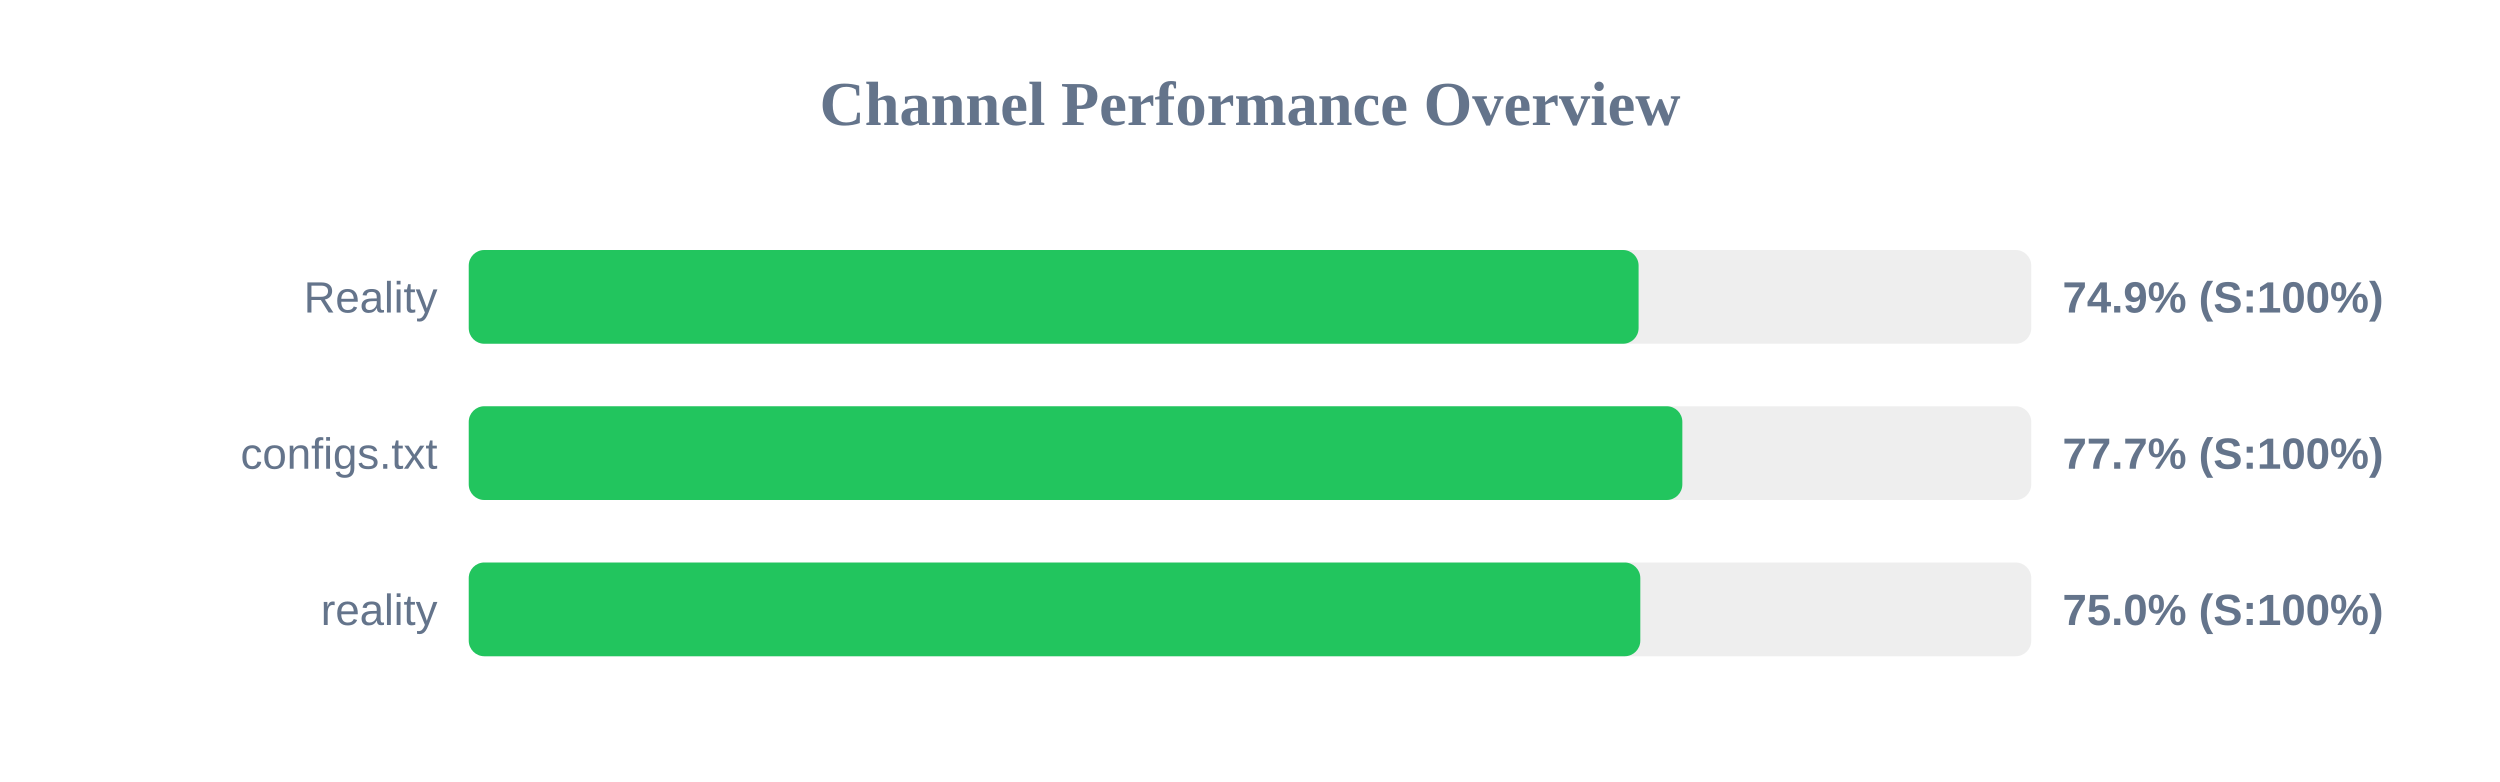
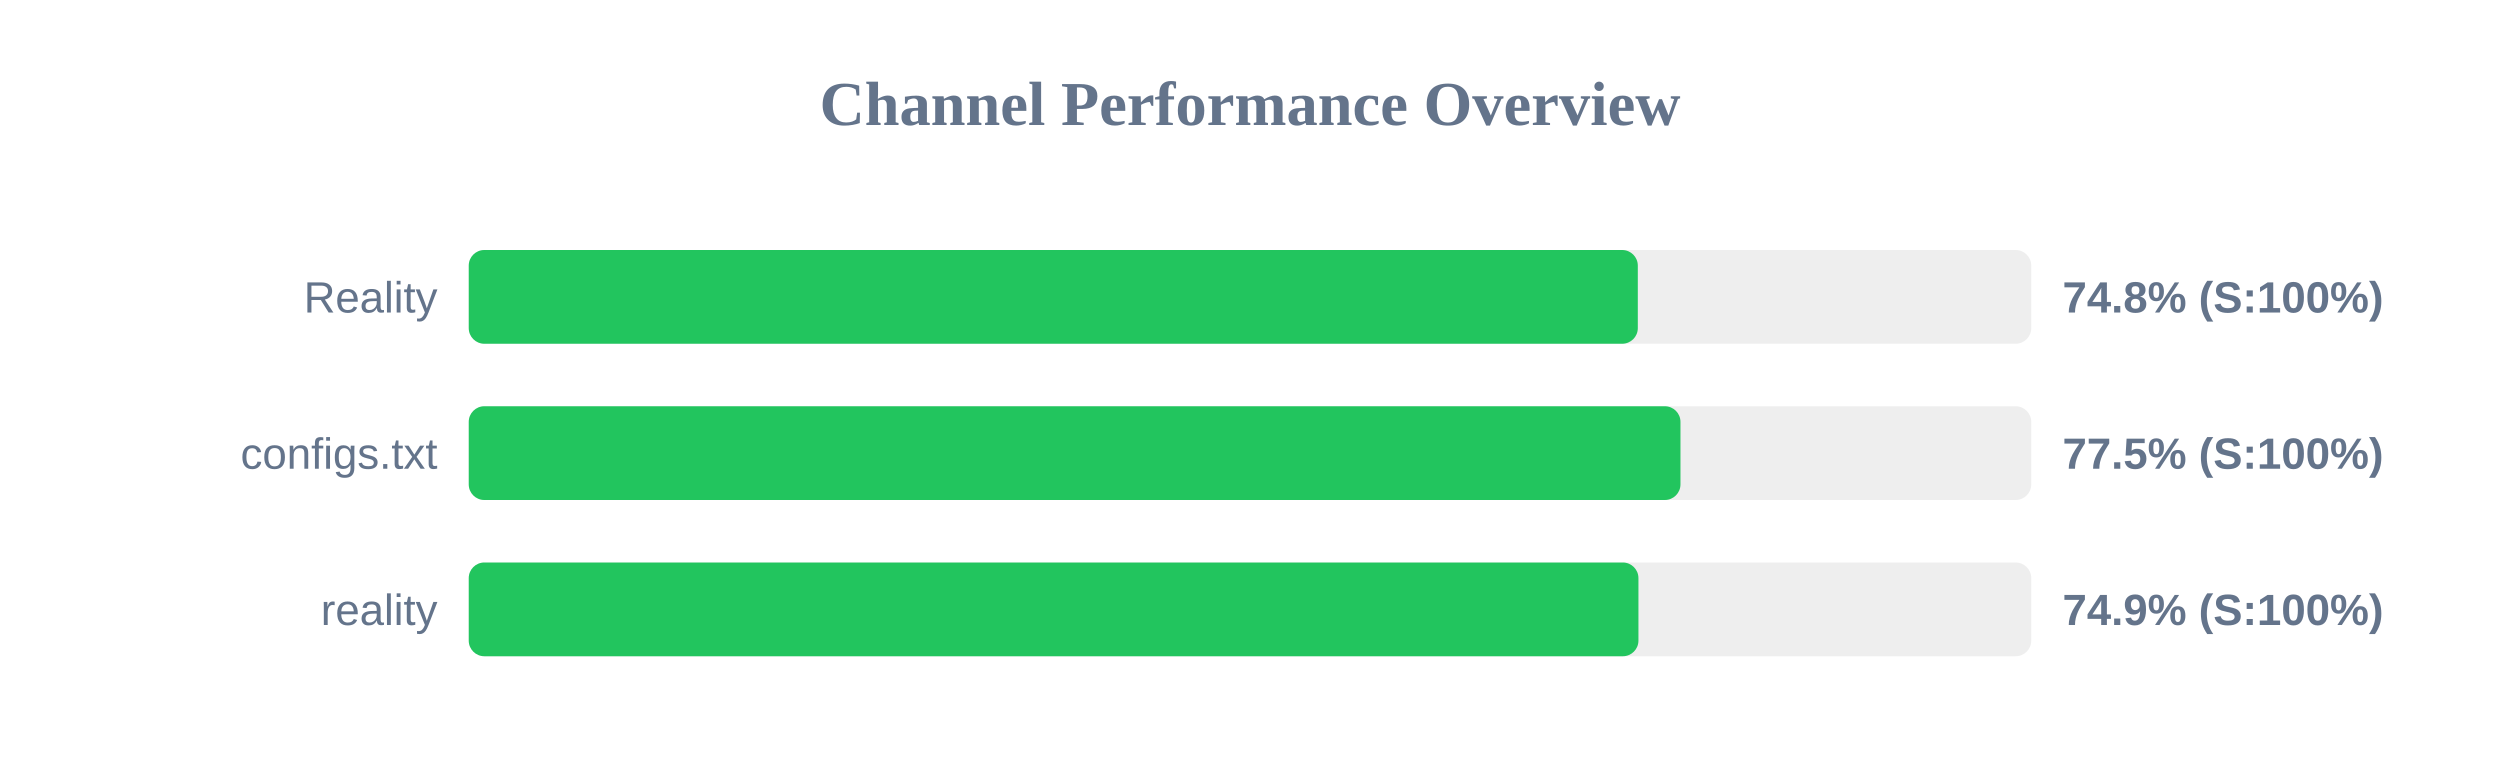
<svg xmlns="http://www.w3.org/2000/svg" width="800" height="250" version="1.1">
  <style>
        .row { font: 14px Arial; fill: #64748b; }
        .score { font: bold 14px Arial; fill: #64748b; }
    </style>
  <text x="400" y="40" text-anchor="middle" font-size="20px" font-weight="bold" fill="#64748b">Channel Performance Overview</text>
  <rect x="150" y="80" width="500" height="30" fill="#eee" rx="5" />
-   <rect x="150" y="80" width="374.35" height="30" fill="#22c55e" rx="5" />
+   <rect x="150" y="80" width="374.1" height="30" fill="#22c55e" rx="5" />
  <text x="140" y="100" text-anchor="end" class="row">Reality</text>
-   <text x="660" y="100" text-anchor="start" class="score">74.9% (S:100%)</text>
+   <text x="660" y="100" text-anchor="start" class="score">74.8% (S:100%)</text>
  <rect x="150" y="130" width="500" height="30" fill="#eee" rx="5" />
-   <rect x="150" y="130" width="388.35" height="30" fill="#22c55e" rx="5" />
+   <rect x="150" y="130" width="387.75" height="30" fill="#22c55e" rx="5" />
  <text x="140" y="150" text-anchor="end" class="row">configs.txt</text>
-   <text x="660" y="150" text-anchor="start" class="score">77.7% (S:100%)</text>
+   <text x="660" y="150" text-anchor="start" class="score">77.5% (S:100%)</text>
  <rect x="150" y="180" width="500" height="30" fill="#eee" rx="5" />
-   <rect x="150" y="180" width="374.9" height="30" fill="#22c55e" rx="5" />
+   <rect x="150" y="180" width="374.3" height="30" fill="#22c55e" rx="5" />
  <text x="140" y="200" text-anchor="end" class="row">reality</text>
-   <text x="660" y="200" text-anchor="start" class="score">75.0% (S:100%)</text>
+   <text x="660" y="200" text-anchor="start" class="score">74.9% (S:100%)</text>
</svg>
